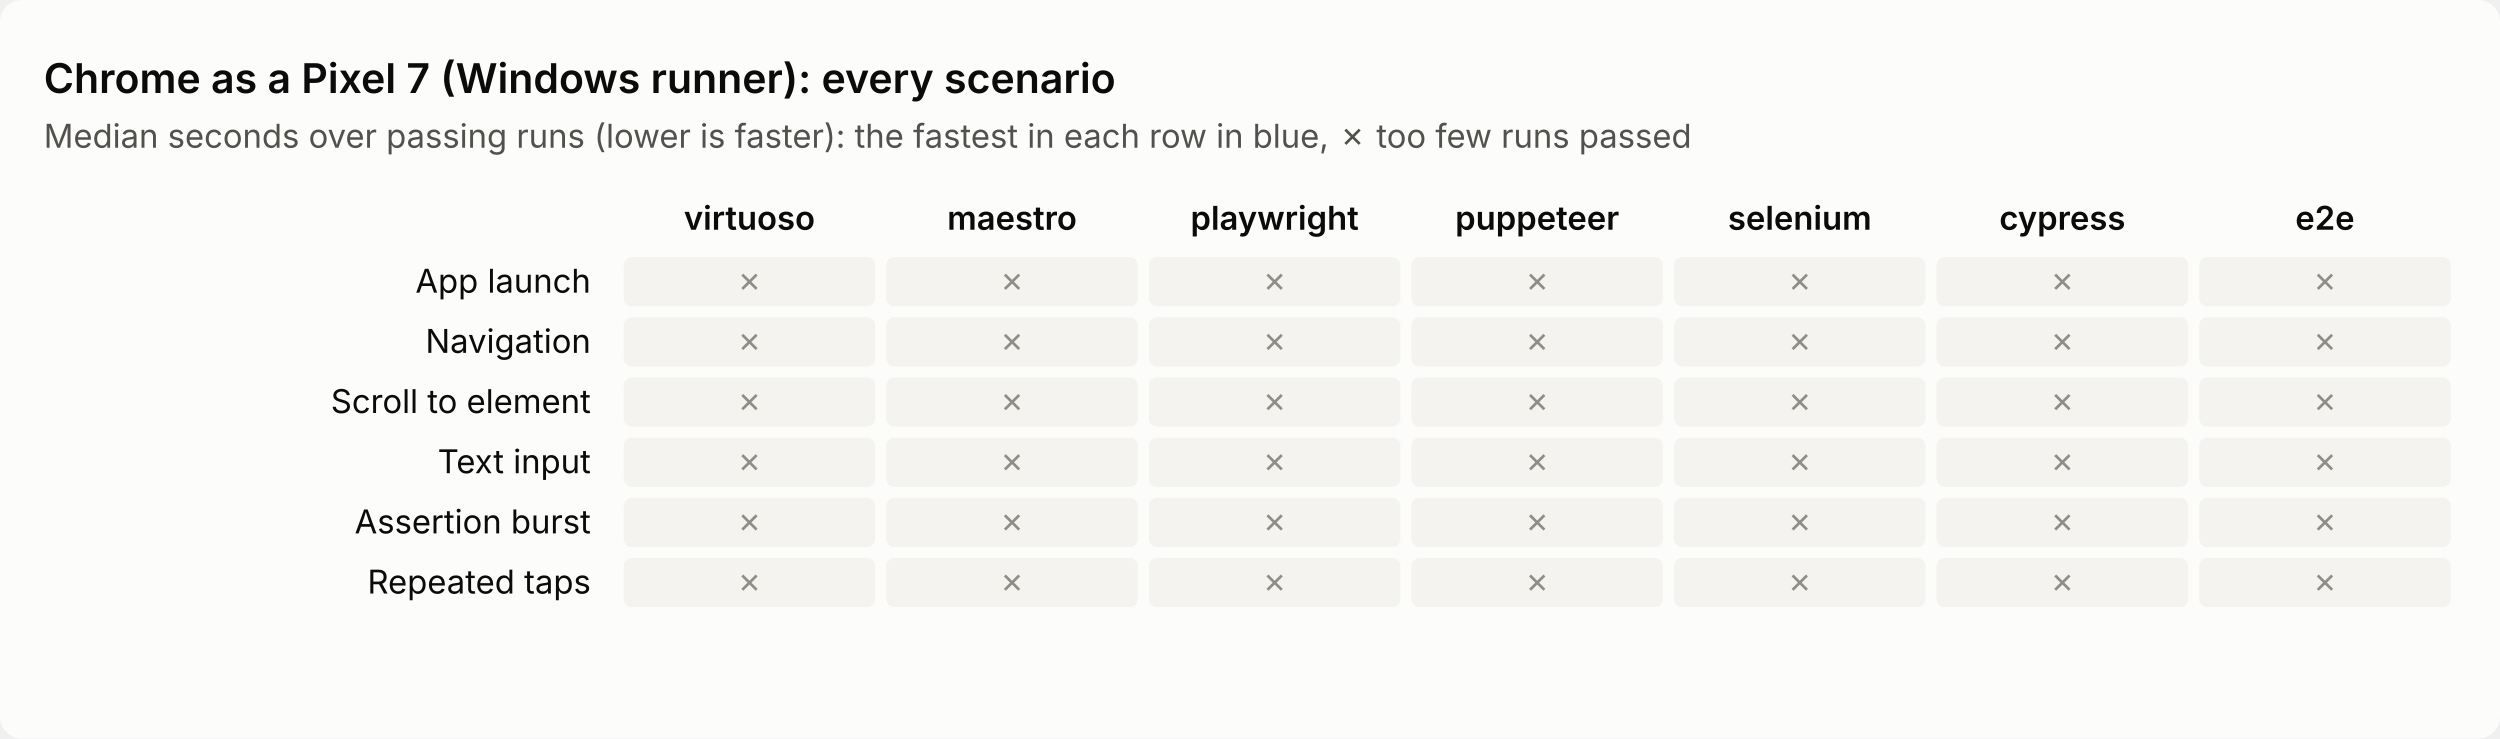
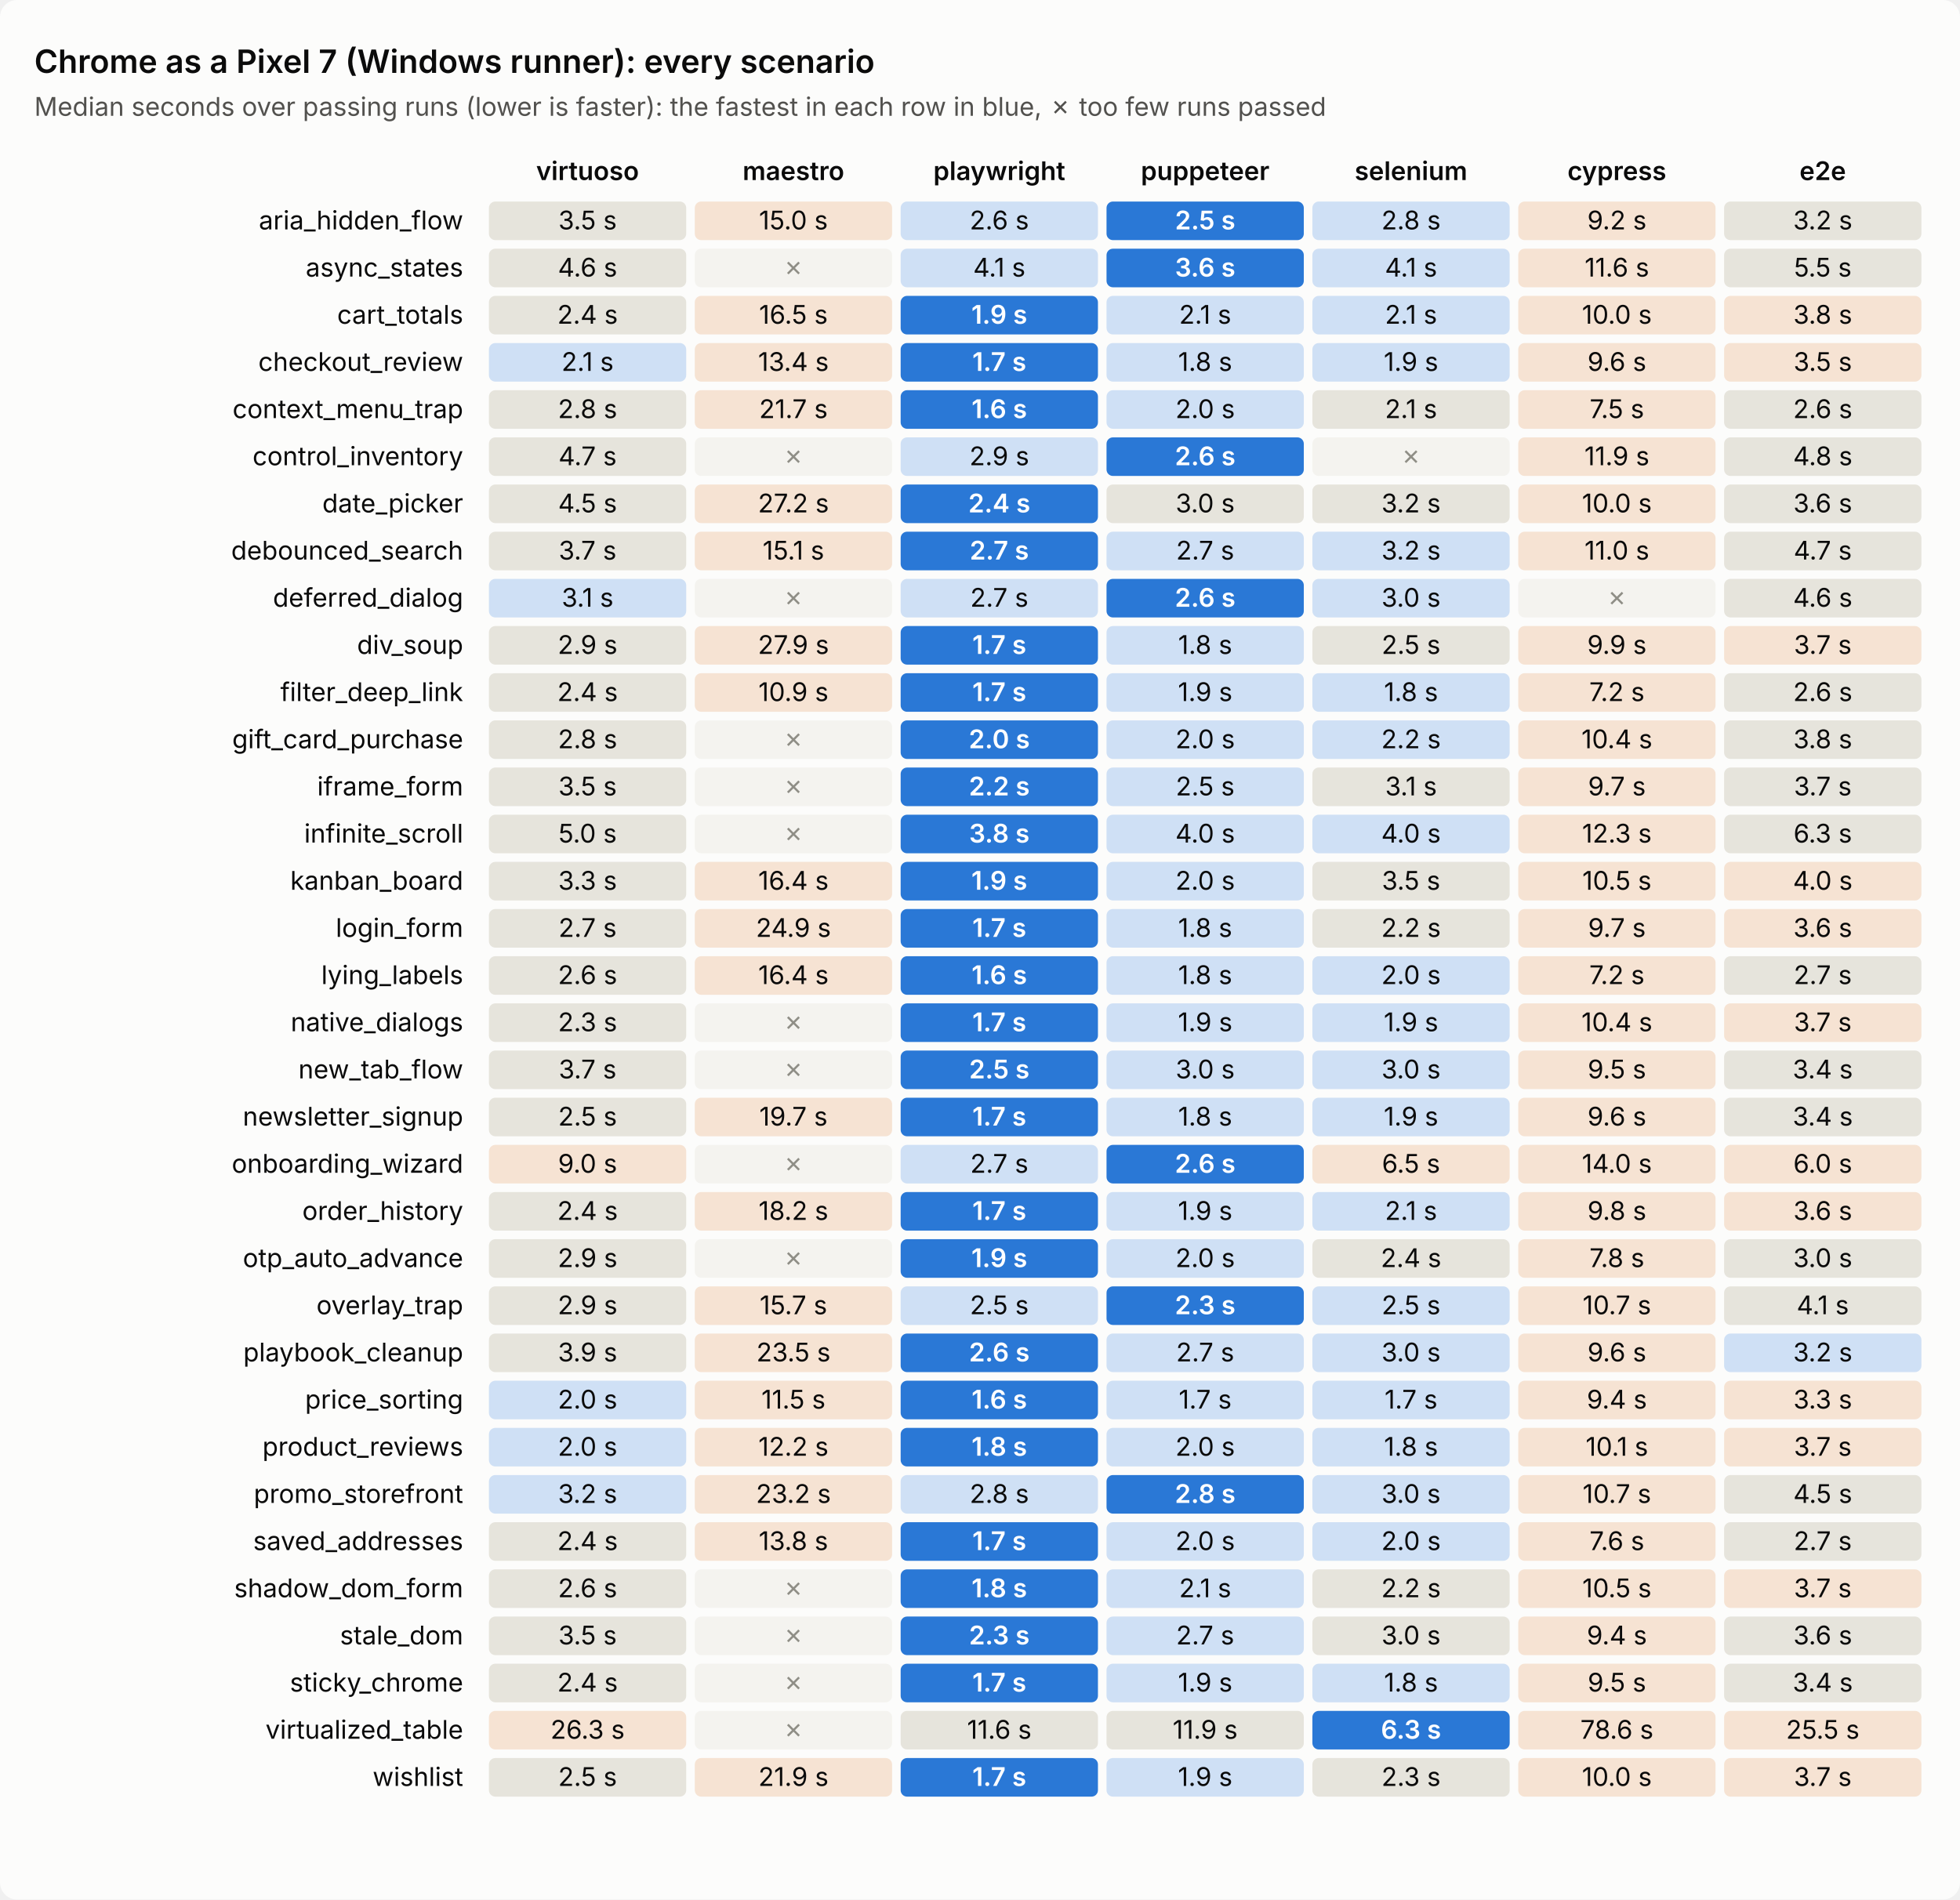
- <svg xmlns="http://www.w3.org/2000/svg" viewBox="0 0 914 270" width="914" height="270" role="img" aria-label="Chrome as a Pixel 7 (Windows runner): every scenario's time per tool">
+ <svg xmlns="http://www.w3.org/2000/svg" viewBox="0 0 914 886" width="914" height="886" role="img" aria-label="Chrome as a Pixel 7 (Windows runner): every scenario's time per tool">
  <style>text{font:12px system-ui,-apple-system,'Segoe UI',sans-serif;fill:#0b0b0b}.sub{fill:#52514e}.title{font-size:15px;font-weight:600}.head{font-weight:600}         .bg{fill:#fcfcfb}.cell{fill:#efeee9}.best{fill:#2a78d6}.best+text{fill:#fff;font-weight:600}.near{fill:#cfe0f5}.mid{fill:#e6e4dc}.far{fill:#f6e3d3}.fail{fill:#f4f3ef}.fail+text{fill:#8f8e86}         @media (prefers-color-scheme: dark){.bg{fill:#1a1a19}text{fill:#f0efec}.sub{fill:#c3c2b7}.cell{fill:#2a2a28}.best{fill:#3987e5}.near{fill:#24364d}.mid{fill:#33322f}.far{fill:#4a3527}.fail{fill:#222221}.fail+text{fill:#7a7970}}</style>
-   <rect class="bg" width="914" height="270" rx="8" />
+   <rect class="bg" width="914" height="886" rx="8" />
  <text class="title" x="16" y="34.0">Chrome as a Pixel 7 (Windows runner): every scenario</text>
  <text class="sub" x="16" y="54.0">Median seconds over passing runs (lower is faster): the fastest in each row in blue, ✗ too few runs passed</text>
  <text class="head" x="274.0" y="84.0" text-anchor="middle">virtuoso</text>
  <text class="head" x="370.0" y="84.0" text-anchor="middle">maestro</text>
  <text class="head" x="466.0" y="84.0" text-anchor="middle">playwright</text>
  <text class="head" x="562.0" y="84.0" text-anchor="middle">puppeteer</text>
  <text class="head" x="658.0" y="84.0" text-anchor="middle">selenium</text>
  <text class="head" x="754.0" y="84.0" text-anchor="middle">cypress</text>
  <text class="head" x="850.0" y="84.0" text-anchor="middle">e2e</text>
-   <text x="216.0" y="107.0" text-anchor="end">App launch</text>
-   <rect class="cell fail" x="228.0" y="94.0" width="92.0" height="18.0" rx="3" />
-   <text x="274.0" y="107.0" text-anchor="middle">✗</text>
-   <rect class="cell fail" x="324.0" y="94.0" width="92.0" height="18.0" rx="3" />
-   <text x="370.0" y="107.0" text-anchor="middle">✗</text>
-   <rect class="cell fail" x="420.0" y="94.0" width="92.0" height="18.0" rx="3" />
-   <text x="466.0" y="107.0" text-anchor="middle">✗</text>
-   <rect class="cell fail" x="516.0" y="94.0" width="92.0" height="18.0" rx="3" />
-   <text x="562.0" y="107.0" text-anchor="middle">✗</text>
-   <rect class="cell fail" x="612.0" y="94.0" width="92.0" height="18.0" rx="3" />
-   <text x="658.0" y="107.0" text-anchor="middle">✗</text>
-   <rect class="cell fail" x="708.0" y="94.0" width="92.0" height="18.0" rx="3" />
-   <text x="754.0" y="107.0" text-anchor="middle">✗</text>
-   <rect class="cell fail" x="804.0" y="94.0" width="92.0" height="18.0" rx="3" />
-   <text x="850.0" y="107.0" text-anchor="middle">✗</text>
-   <text x="216.0" y="129.0" text-anchor="end">Navigation</text>
-   <rect class="cell fail" x="228.0" y="116.0" width="92.0" height="18.0" rx="3" />
-   <text x="274.0" y="129.0" text-anchor="middle">✗</text>
+   <text x="216.0" y="107.0" text-anchor="end">aria_hidden_flow</text>
+   <rect class="cell mid" x="228.0" y="94.0" width="92.0" height="18.0" rx="3" />
+   <text x="274.0" y="107.0" text-anchor="middle">3.5 s</text>
+   <rect class="cell far" x="324.0" y="94.0" width="92.0" height="18.0" rx="3" />
+   <text x="370.0" y="107.0" text-anchor="middle">15.0 s</text>
+   <rect class="cell near" x="420.0" y="94.0" width="92.0" height="18.0" rx="3" />
+   <text x="466.0" y="107.0" text-anchor="middle">2.6 s</text>
+   <rect class="cell best" x="516.0" y="94.0" width="92.0" height="18.0" rx="3" />
+   <text x="562.0" y="107.0" text-anchor="middle">2.5 s</text>
+   <rect class="cell near" x="612.0" y="94.0" width="92.0" height="18.0" rx="3" />
+   <text x="658.0" y="107.0" text-anchor="middle">2.8 s</text>
+   <rect class="cell far" x="708.0" y="94.0" width="92.0" height="18.0" rx="3" />
+   <text x="754.0" y="107.0" text-anchor="middle">9.2 s</text>
+   <rect class="cell mid" x="804.0" y="94.0" width="92.0" height="18.0" rx="3" />
+   <text x="850.0" y="107.0" text-anchor="middle">3.2 s</text>
+   <text x="216.0" y="129.0" text-anchor="end">async_states</text>
+   <rect class="cell mid" x="228.0" y="116.0" width="92.0" height="18.0" rx="3" />
+   <text x="274.0" y="129.0" text-anchor="middle">4.6 s</text>
  <rect class="cell fail" x="324.0" y="116.0" width="92.0" height="18.0" rx="3" />
  <text x="370.0" y="129.0" text-anchor="middle">✗</text>
-   <rect class="cell fail" x="420.0" y="116.0" width="92.0" height="18.0" rx="3" />
-   <text x="466.0" y="129.0" text-anchor="middle">✗</text>
-   <rect class="cell fail" x="516.0" y="116.0" width="92.0" height="18.0" rx="3" />
-   <text x="562.0" y="129.0" text-anchor="middle">✗</text>
-   <rect class="cell fail" x="612.0" y="116.0" width="92.0" height="18.0" rx="3" />
-   <text x="658.0" y="129.0" text-anchor="middle">✗</text>
-   <rect class="cell fail" x="708.0" y="116.0" width="92.0" height="18.0" rx="3" />
-   <text x="754.0" y="129.0" text-anchor="middle">✗</text>
-   <rect class="cell fail" x="804.0" y="116.0" width="92.0" height="18.0" rx="3" />
-   <text x="850.0" y="129.0" text-anchor="middle">✗</text>
-   <text x="216.0" y="151.0" text-anchor="end">Scroll to element</text>
-   <rect class="cell fail" x="228.0" y="138.0" width="92.0" height="18.0" rx="3" />
-   <text x="274.0" y="151.0" text-anchor="middle">✗</text>
-   <rect class="cell fail" x="324.0" y="138.0" width="92.0" height="18.0" rx="3" />
-   <text x="370.0" y="151.0" text-anchor="middle">✗</text>
-   <rect class="cell fail" x="420.0" y="138.0" width="92.0" height="18.0" rx="3" />
-   <text x="466.0" y="151.0" text-anchor="middle">✗</text>
-   <rect class="cell fail" x="516.0" y="138.0" width="92.0" height="18.0" rx="3" />
-   <text x="562.0" y="151.0" text-anchor="middle">✗</text>
-   <rect class="cell fail" x="612.0" y="138.0" width="92.0" height="18.0" rx="3" />
-   <text x="658.0" y="151.0" text-anchor="middle">✗</text>
-   <rect class="cell fail" x="708.0" y="138.0" width="92.0" height="18.0" rx="3" />
-   <text x="754.0" y="151.0" text-anchor="middle">✗</text>
-   <rect class="cell fail" x="804.0" y="138.0" width="92.0" height="18.0" rx="3" />
-   <text x="850.0" y="151.0" text-anchor="middle">✗</text>
-   <text x="216.0" y="173.0" text-anchor="end">Text input</text>
-   <rect class="cell fail" x="228.0" y="160.0" width="92.0" height="18.0" rx="3" />
-   <text x="274.0" y="173.0" text-anchor="middle">✗</text>
-   <rect class="cell fail" x="324.0" y="160.0" width="92.0" height="18.0" rx="3" />
-   <text x="370.0" y="173.0" text-anchor="middle">✗</text>
-   <rect class="cell fail" x="420.0" y="160.0" width="92.0" height="18.0" rx="3" />
-   <text x="466.0" y="173.0" text-anchor="middle">✗</text>
-   <rect class="cell fail" x="516.0" y="160.0" width="92.0" height="18.0" rx="3" />
-   <text x="562.0" y="173.0" text-anchor="middle">✗</text>
-   <rect class="cell fail" x="612.0" y="160.0" width="92.0" height="18.0" rx="3" />
-   <text x="658.0" y="173.0" text-anchor="middle">✗</text>
-   <rect class="cell fail" x="708.0" y="160.0" width="92.0" height="18.0" rx="3" />
-   <text x="754.0" y="173.0" text-anchor="middle">✗</text>
-   <rect class="cell fail" x="804.0" y="160.0" width="92.0" height="18.0" rx="3" />
-   <text x="850.0" y="173.0" text-anchor="middle">✗</text>
-   <text x="216.0" y="195.0" text-anchor="end">Assertion burst</text>
-   <rect class="cell fail" x="228.0" y="182.0" width="92.0" height="18.0" rx="3" />
-   <text x="274.0" y="195.0" text-anchor="middle">✗</text>
-   <rect class="cell fail" x="324.0" y="182.0" width="92.0" height="18.0" rx="3" />
-   <text x="370.0" y="195.0" text-anchor="middle">✗</text>
-   <rect class="cell fail" x="420.0" y="182.0" width="92.0" height="18.0" rx="3" />
-   <text x="466.0" y="195.0" text-anchor="middle">✗</text>
-   <rect class="cell fail" x="516.0" y="182.0" width="92.0" height="18.0" rx="3" />
-   <text x="562.0" y="195.0" text-anchor="middle">✗</text>
-   <rect class="cell fail" x="612.0" y="182.0" width="92.0" height="18.0" rx="3" />
-   <text x="658.0" y="195.0" text-anchor="middle">✗</text>
-   <rect class="cell fail" x="708.0" y="182.0" width="92.0" height="18.0" rx="3" />
-   <text x="754.0" y="195.0" text-anchor="middle">✗</text>
-   <rect class="cell fail" x="804.0" y="182.0" width="92.0" height="18.0" rx="3" />
-   <text x="850.0" y="195.0" text-anchor="middle">✗</text>
-   <text x="216.0" y="217.0" text-anchor="end">Repeated taps</text>
-   <rect class="cell fail" x="228.0" y="204.0" width="92.0" height="18.0" rx="3" />
-   <text x="274.0" y="217.0" text-anchor="middle">✗</text>
+   <rect class="cell near" x="420.0" y="116.0" width="92.0" height="18.0" rx="3" />
+   <text x="466.0" y="129.0" text-anchor="middle">4.1 s</text>
+   <rect class="cell best" x="516.0" y="116.0" width="92.0" height="18.0" rx="3" />
+   <text x="562.0" y="129.0" text-anchor="middle">3.6 s</text>
+   <rect class="cell near" x="612.0" y="116.0" width="92.0" height="18.0" rx="3" />
+   <text x="658.0" y="129.0" text-anchor="middle">4.1 s</text>
+   <rect class="cell far" x="708.0" y="116.0" width="92.0" height="18.0" rx="3" />
+   <text x="754.0" y="129.0" text-anchor="middle">11.6 s</text>
+   <rect class="cell mid" x="804.0" y="116.0" width="92.0" height="18.0" rx="3" />
+   <text x="850.0" y="129.0" text-anchor="middle">5.5 s</text>
+   <text x="216.0" y="151.0" text-anchor="end">cart_totals</text>
+   <rect class="cell mid" x="228.0" y="138.0" width="92.0" height="18.0" rx="3" />
+   <text x="274.0" y="151.0" text-anchor="middle">2.4 s</text>
+   <rect class="cell far" x="324.0" y="138.0" width="92.0" height="18.0" rx="3" />
+   <text x="370.0" y="151.0" text-anchor="middle">16.5 s</text>
+   <rect class="cell best" x="420.0" y="138.0" width="92.0" height="18.0" rx="3" />
+   <text x="466.0" y="151.0" text-anchor="middle">1.9 s</text>
+   <rect class="cell near" x="516.0" y="138.0" width="92.0" height="18.0" rx="3" />
+   <text x="562.0" y="151.0" text-anchor="middle">2.1 s</text>
+   <rect class="cell near" x="612.0" y="138.0" width="92.0" height="18.0" rx="3" />
+   <text x="658.0" y="151.0" text-anchor="middle">2.1 s</text>
+   <rect class="cell far" x="708.0" y="138.0" width="92.0" height="18.0" rx="3" />
+   <text x="754.0" y="151.0" text-anchor="middle">10.0 s</text>
+   <rect class="cell far" x="804.0" y="138.0" width="92.0" height="18.0" rx="3" />
+   <text x="850.0" y="151.0" text-anchor="middle">3.8 s</text>
+   <text x="216.0" y="173.0" text-anchor="end">checkout_review</text>
+   <rect class="cell near" x="228.0" y="160.0" width="92.0" height="18.0" rx="3" />
+   <text x="274.0" y="173.0" text-anchor="middle">2.1 s</text>
+   <rect class="cell far" x="324.0" y="160.0" width="92.0" height="18.0" rx="3" />
+   <text x="370.0" y="173.0" text-anchor="middle">13.4 s</text>
+   <rect class="cell best" x="420.0" y="160.0" width="92.0" height="18.0" rx="3" />
+   <text x="466.0" y="173.0" text-anchor="middle">1.7 s</text>
+   <rect class="cell near" x="516.0" y="160.0" width="92.0" height="18.0" rx="3" />
+   <text x="562.0" y="173.0" text-anchor="middle">1.8 s</text>
+   <rect class="cell near" x="612.0" y="160.0" width="92.0" height="18.0" rx="3" />
+   <text x="658.0" y="173.0" text-anchor="middle">1.9 s</text>
+   <rect class="cell far" x="708.0" y="160.0" width="92.0" height="18.0" rx="3" />
+   <text x="754.0" y="173.0" text-anchor="middle">9.6 s</text>
+   <rect class="cell far" x="804.0" y="160.0" width="92.0" height="18.0" rx="3" />
+   <text x="850.0" y="173.0" text-anchor="middle">3.5 s</text>
+   <text x="216.0" y="195.0" text-anchor="end">context_menu_trap</text>
+   <rect class="cell mid" x="228.0" y="182.0" width="92.0" height="18.0" rx="3" />
+   <text x="274.0" y="195.0" text-anchor="middle">2.8 s</text>
+   <rect class="cell far" x="324.0" y="182.0" width="92.0" height="18.0" rx="3" />
+   <text x="370.0" y="195.0" text-anchor="middle">21.7 s</text>
+   <rect class="cell best" x="420.0" y="182.0" width="92.0" height="18.0" rx="3" />
+   <text x="466.0" y="195.0" text-anchor="middle">1.6 s</text>
+   <rect class="cell near" x="516.0" y="182.0" width="92.0" height="18.0" rx="3" />
+   <text x="562.0" y="195.0" text-anchor="middle">2.0 s</text>
+   <rect class="cell mid" x="612.0" y="182.0" width="92.0" height="18.0" rx="3" />
+   <text x="658.0" y="195.0" text-anchor="middle">2.1 s</text>
+   <rect class="cell far" x="708.0" y="182.0" width="92.0" height="18.0" rx="3" />
+   <text x="754.0" y="195.0" text-anchor="middle">7.5 s</text>
+   <rect class="cell mid" x="804.0" y="182.0" width="92.0" height="18.0" rx="3" />
+   <text x="850.0" y="195.0" text-anchor="middle">2.6 s</text>
+   <text x="216.0" y="217.0" text-anchor="end">control_inventory</text>
+   <rect class="cell mid" x="228.0" y="204.0" width="92.0" height="18.0" rx="3" />
+   <text x="274.0" y="217.0" text-anchor="middle">4.7 s</text>
  <rect class="cell fail" x="324.0" y="204.0" width="92.0" height="18.0" rx="3" />
  <text x="370.0" y="217.0" text-anchor="middle">✗</text>
-   <rect class="cell fail" x="420.0" y="204.0" width="92.0" height="18.0" rx="3" />
-   <text x="466.0" y="217.0" text-anchor="middle">✗</text>
-   <rect class="cell fail" x="516.0" y="204.0" width="92.0" height="18.0" rx="3" />
-   <text x="562.0" y="217.0" text-anchor="middle">✗</text>
+   <rect class="cell near" x="420.0" y="204.0" width="92.0" height="18.0" rx="3" />
+   <text x="466.0" y="217.0" text-anchor="middle">2.9 s</text>
+   <rect class="cell best" x="516.0" y="204.0" width="92.0" height="18.0" rx="3" />
+   <text x="562.0" y="217.0" text-anchor="middle">2.6 s</text>
  <rect class="cell fail" x="612.0" y="204.0" width="92.0" height="18.0" rx="3" />
  <text x="658.0" y="217.0" text-anchor="middle">✗</text>
-   <rect class="cell fail" x="708.0" y="204.0" width="92.0" height="18.0" rx="3" />
-   <text x="754.0" y="217.0" text-anchor="middle">✗</text>
-   <rect class="cell fail" x="804.0" y="204.0" width="92.0" height="18.0" rx="3" />
-   <text x="850.0" y="217.0" text-anchor="middle">✗</text>
+   <rect class="cell far" x="708.0" y="204.0" width="92.0" height="18.0" rx="3" />
+   <text x="754.0" y="217.0" text-anchor="middle">11.9 s</text>
+   <rect class="cell mid" x="804.0" y="204.0" width="92.0" height="18.0" rx="3" />
+   <text x="850.0" y="217.0" text-anchor="middle">4.8 s</text>
+   <text x="216.0" y="239.0" text-anchor="end">date_picker</text>
+   <rect class="cell mid" x="228.0" y="226.0" width="92.0" height="18.0" rx="3" />
+   <text x="274.0" y="239.0" text-anchor="middle">4.5 s</text>
+   <rect class="cell far" x="324.0" y="226.0" width="92.0" height="18.0" rx="3" />
+   <text x="370.0" y="239.0" text-anchor="middle">27.2 s</text>
+   <rect class="cell best" x="420.0" y="226.0" width="92.0" height="18.0" rx="3" />
+   <text x="466.0" y="239.0" text-anchor="middle">2.4 s</text>
+   <rect class="cell mid" x="516.0" y="226.0" width="92.0" height="18.0" rx="3" />
+   <text x="562.0" y="239.0" text-anchor="middle">3.0 s</text>
+   <rect class="cell mid" x="612.0" y="226.0" width="92.0" height="18.0" rx="3" />
+   <text x="658.0" y="239.0" text-anchor="middle">3.2 s</text>
+   <rect class="cell far" x="708.0" y="226.0" width="92.0" height="18.0" rx="3" />
+   <text x="754.0" y="239.0" text-anchor="middle">10.0 s</text>
+   <rect class="cell mid" x="804.0" y="226.0" width="92.0" height="18.0" rx="3" />
+   <text x="850.0" y="239.0" text-anchor="middle">3.6 s</text>
+   <text x="216.0" y="261.0" text-anchor="end">debounced_search</text>
+   <rect class="cell mid" x="228.0" y="248.0" width="92.0" height="18.0" rx="3" />
+   <text x="274.0" y="261.0" text-anchor="middle">3.7 s</text>
+   <rect class="cell far" x="324.0" y="248.0" width="92.0" height="18.0" rx="3" />
+   <text x="370.0" y="261.0" text-anchor="middle">15.1 s</text>
+   <rect class="cell best" x="420.0" y="248.0" width="92.0" height="18.0" rx="3" />
+   <text x="466.0" y="261.0" text-anchor="middle">2.7 s</text>
+   <rect class="cell near" x="516.0" y="248.0" width="92.0" height="18.0" rx="3" />
+   <text x="562.0" y="261.0" text-anchor="middle">2.7 s</text>
+   <rect class="cell near" x="612.0" y="248.0" width="92.0" height="18.0" rx="3" />
+   <text x="658.0" y="261.0" text-anchor="middle">3.2 s</text>
+   <rect class="cell far" x="708.0" y="248.0" width="92.0" height="18.0" rx="3" />
+   <text x="754.0" y="261.0" text-anchor="middle">11.0 s</text>
+   <rect class="cell mid" x="804.0" y="248.0" width="92.0" height="18.0" rx="3" />
+   <text x="850.0" y="261.0" text-anchor="middle">4.7 s</text>
+   <text x="216.0" y="283.0" text-anchor="end">deferred_dialog</text>
+   <rect class="cell near" x="228.0" y="270.0" width="92.0" height="18.0" rx="3" />
+   <text x="274.0" y="283.0" text-anchor="middle">3.1 s</text>
+   <rect class="cell fail" x="324.0" y="270.0" width="92.0" height="18.0" rx="3" />
+   <text x="370.0" y="283.0" text-anchor="middle">✗</text>
+   <rect class="cell near" x="420.0" y="270.0" width="92.0" height="18.0" rx="3" />
+   <text x="466.0" y="283.0" text-anchor="middle">2.7 s</text>
+   <rect class="cell best" x="516.0" y="270.0" width="92.0" height="18.0" rx="3" />
+   <text x="562.0" y="283.0" text-anchor="middle">2.6 s</text>
+   <rect class="cell near" x="612.0" y="270.0" width="92.0" height="18.0" rx="3" />
+   <text x="658.0" y="283.0" text-anchor="middle">3.0 s</text>
+   <rect class="cell fail" x="708.0" y="270.0" width="92.0" height="18.0" rx="3" />
+   <text x="754.0" y="283.0" text-anchor="middle">✗</text>
+   <rect class="cell mid" x="804.0" y="270.0" width="92.0" height="18.0" rx="3" />
+   <text x="850.0" y="283.0" text-anchor="middle">4.6 s</text>
+   <text x="216.0" y="305.0" text-anchor="end">div_soup</text>
+   <rect class="cell mid" x="228.0" y="292.0" width="92.0" height="18.0" rx="3" />
+   <text x="274.0" y="305.0" text-anchor="middle">2.9 s</text>
+   <rect class="cell far" x="324.0" y="292.0" width="92.0" height="18.0" rx="3" />
+   <text x="370.0" y="305.0" text-anchor="middle">27.9 s</text>
+   <rect class="cell best" x="420.0" y="292.0" width="92.0" height="18.0" rx="3" />
+   <text x="466.0" y="305.0" text-anchor="middle">1.7 s</text>
+   <rect class="cell near" x="516.0" y="292.0" width="92.0" height="18.0" rx="3" />
+   <text x="562.0" y="305.0" text-anchor="middle">1.8 s</text>
+   <rect class="cell mid" x="612.0" y="292.0" width="92.0" height="18.0" rx="3" />
+   <text x="658.0" y="305.0" text-anchor="middle">2.5 s</text>
+   <rect class="cell far" x="708.0" y="292.0" width="92.0" height="18.0" rx="3" />
+   <text x="754.0" y="305.0" text-anchor="middle">9.9 s</text>
+   <rect class="cell far" x="804.0" y="292.0" width="92.0" height="18.0" rx="3" />
+   <text x="850.0" y="305.0" text-anchor="middle">3.7 s</text>
+   <text x="216.0" y="327.0" text-anchor="end">filter_deep_link</text>
+   <rect class="cell mid" x="228.0" y="314.0" width="92.0" height="18.0" rx="3" />
+   <text x="274.0" y="327.0" text-anchor="middle">2.4 s</text>
+   <rect class="cell far" x="324.0" y="314.0" width="92.0" height="18.0" rx="3" />
+   <text x="370.0" y="327.0" text-anchor="middle">10.9 s</text>
+   <rect class="cell best" x="420.0" y="314.0" width="92.0" height="18.0" rx="3" />
+   <text x="466.0" y="327.0" text-anchor="middle">1.7 s</text>
+   <rect class="cell near" x="516.0" y="314.0" width="92.0" height="18.0" rx="3" />
+   <text x="562.0" y="327.0" text-anchor="middle">1.9 s</text>
+   <rect class="cell near" x="612.0" y="314.0" width="92.0" height="18.0" rx="3" />
+   <text x="658.0" y="327.0" text-anchor="middle">1.8 s</text>
+   <rect class="cell far" x="708.0" y="314.0" width="92.0" height="18.0" rx="3" />
+   <text x="754.0" y="327.0" text-anchor="middle">7.2 s</text>
+   <rect class="cell mid" x="804.0" y="314.0" width="92.0" height="18.0" rx="3" />
+   <text x="850.0" y="327.0" text-anchor="middle">2.6 s</text>
+   <text x="216.0" y="349.0" text-anchor="end">gift_card_purchase</text>
+   <rect class="cell mid" x="228.0" y="336.0" width="92.0" height="18.0" rx="3" />
+   <text x="274.0" y="349.0" text-anchor="middle">2.8 s</text>
+   <rect class="cell fail" x="324.0" y="336.0" width="92.0" height="18.0" rx="3" />
+   <text x="370.0" y="349.0" text-anchor="middle">✗</text>
+   <rect class="cell best" x="420.0" y="336.0" width="92.0" height="18.0" rx="3" />
+   <text x="466.0" y="349.0" text-anchor="middle">2.0 s</text>
+   <rect class="cell near" x="516.0" y="336.0" width="92.0" height="18.0" rx="3" />
+   <text x="562.0" y="349.0" text-anchor="middle">2.0 s</text>
+   <rect class="cell near" x="612.0" y="336.0" width="92.0" height="18.0" rx="3" />
+   <text x="658.0" y="349.0" text-anchor="middle">2.2 s</text>
+   <rect class="cell far" x="708.0" y="336.0" width="92.0" height="18.0" rx="3" />
+   <text x="754.0" y="349.0" text-anchor="middle">10.4 s</text>
+   <rect class="cell mid" x="804.0" y="336.0" width="92.0" height="18.0" rx="3" />
+   <text x="850.0" y="349.0" text-anchor="middle">3.8 s</text>
+   <text x="216.0" y="371.0" text-anchor="end">iframe_form</text>
+   <rect class="cell mid" x="228.0" y="358.0" width="92.0" height="18.0" rx="3" />
+   <text x="274.0" y="371.0" text-anchor="middle">3.5 s</text>
+   <rect class="cell fail" x="324.0" y="358.0" width="92.0" height="18.0" rx="3" />
+   <text x="370.0" y="371.0" text-anchor="middle">✗</text>
+   <rect class="cell best" x="420.0" y="358.0" width="92.0" height="18.0" rx="3" />
+   <text x="466.0" y="371.0" text-anchor="middle">2.2 s</text>
+   <rect class="cell near" x="516.0" y="358.0" width="92.0" height="18.0" rx="3" />
+   <text x="562.0" y="371.0" text-anchor="middle">2.5 s</text>
+   <rect class="cell mid" x="612.0" y="358.0" width="92.0" height="18.0" rx="3" />
+   <text x="658.0" y="371.0" text-anchor="middle">3.1 s</text>
+   <rect class="cell far" x="708.0" y="358.0" width="92.0" height="18.0" rx="3" />
+   <text x="754.0" y="371.0" text-anchor="middle">9.7 s</text>
+   <rect class="cell mid" x="804.0" y="358.0" width="92.0" height="18.0" rx="3" />
+   <text x="850.0" y="371.0" text-anchor="middle">3.7 s</text>
+   <text x="216.0" y="393.0" text-anchor="end">infinite_scroll</text>
+   <rect class="cell mid" x="228.0" y="380.0" width="92.0" height="18.0" rx="3" />
+   <text x="274.0" y="393.0" text-anchor="middle">5.0 s</text>
+   <rect class="cell fail" x="324.0" y="380.0" width="92.0" height="18.0" rx="3" />
+   <text x="370.0" y="393.0" text-anchor="middle">✗</text>
+   <rect class="cell best" x="420.0" y="380.0" width="92.0" height="18.0" rx="3" />
+   <text x="466.0" y="393.0" text-anchor="middle">3.8 s</text>
+   <rect class="cell near" x="516.0" y="380.0" width="92.0" height="18.0" rx="3" />
+   <text x="562.0" y="393.0" text-anchor="middle">4.0 s</text>
+   <rect class="cell near" x="612.0" y="380.0" width="92.0" height="18.0" rx="3" />
+   <text x="658.0" y="393.0" text-anchor="middle">4.0 s</text>
+   <rect class="cell far" x="708.0" y="380.0" width="92.0" height="18.0" rx="3" />
+   <text x="754.0" y="393.0" text-anchor="middle">12.3 s</text>
+   <rect class="cell mid" x="804.0" y="380.0" width="92.0" height="18.0" rx="3" />
+   <text x="850.0" y="393.0" text-anchor="middle">6.3 s</text>
+   <text x="216.0" y="415.0" text-anchor="end">kanban_board</text>
+   <rect class="cell mid" x="228.0" y="402.0" width="92.0" height="18.0" rx="3" />
+   <text x="274.0" y="415.0" text-anchor="middle">3.3 s</text>
+   <rect class="cell far" x="324.0" y="402.0" width="92.0" height="18.0" rx="3" />
+   <text x="370.0" y="415.0" text-anchor="middle">16.4 s</text>
+   <rect class="cell best" x="420.0" y="402.0" width="92.0" height="18.0" rx="3" />
+   <text x="466.0" y="415.0" text-anchor="middle">1.9 s</text>
+   <rect class="cell near" x="516.0" y="402.0" width="92.0" height="18.0" rx="3" />
+   <text x="562.0" y="415.0" text-anchor="middle">2.0 s</text>
+   <rect class="cell mid" x="612.0" y="402.0" width="92.0" height="18.0" rx="3" />
+   <text x="658.0" y="415.0" text-anchor="middle">3.5 s</text>
+   <rect class="cell far" x="708.0" y="402.0" width="92.0" height="18.0" rx="3" />
+   <text x="754.0" y="415.0" text-anchor="middle">10.5 s</text>
+   <rect class="cell far" x="804.0" y="402.0" width="92.0" height="18.0" rx="3" />
+   <text x="850.0" y="415.0" text-anchor="middle">4.0 s</text>
+   <text x="216.0" y="437.0" text-anchor="end">login_form</text>
+   <rect class="cell mid" x="228.0" y="424.0" width="92.0" height="18.0" rx="3" />
+   <text x="274.0" y="437.0" text-anchor="middle">2.7 s</text>
+   <rect class="cell far" x="324.0" y="424.0" width="92.0" height="18.0" rx="3" />
+   <text x="370.0" y="437.0" text-anchor="middle">24.9 s</text>
+   <rect class="cell best" x="420.0" y="424.0" width="92.0" height="18.0" rx="3" />
+   <text x="466.0" y="437.0" text-anchor="middle">1.7 s</text>
+   <rect class="cell near" x="516.0" y="424.0" width="92.0" height="18.0" rx="3" />
+   <text x="562.0" y="437.0" text-anchor="middle">1.8 s</text>
+   <rect class="cell mid" x="612.0" y="424.0" width="92.0" height="18.0" rx="3" />
+   <text x="658.0" y="437.0" text-anchor="middle">2.2 s</text>
+   <rect class="cell far" x="708.0" y="424.0" width="92.0" height="18.0" rx="3" />
+   <text x="754.0" y="437.0" text-anchor="middle">9.7 s</text>
+   <rect class="cell far" x="804.0" y="424.0" width="92.0" height="18.0" rx="3" />
+   <text x="850.0" y="437.0" text-anchor="middle">3.6 s</text>
+   <text x="216.0" y="459.0" text-anchor="end">lying_labels</text>
+   <rect class="cell mid" x="228.0" y="446.0" width="92.0" height="18.0" rx="3" />
+   <text x="274.0" y="459.0" text-anchor="middle">2.6 s</text>
+   <rect class="cell far" x="324.0" y="446.0" width="92.0" height="18.0" rx="3" />
+   <text x="370.0" y="459.0" text-anchor="middle">16.4 s</text>
+   <rect class="cell best" x="420.0" y="446.0" width="92.0" height="18.0" rx="3" />
+   <text x="466.0" y="459.0" text-anchor="middle">1.6 s</text>
+   <rect class="cell near" x="516.0" y="446.0" width="92.0" height="18.0" rx="3" />
+   <text x="562.0" y="459.0" text-anchor="middle">1.8 s</text>
+   <rect class="cell near" x="612.0" y="446.0" width="92.0" height="18.0" rx="3" />
+   <text x="658.0" y="459.0" text-anchor="middle">2.0 s</text>
+   <rect class="cell far" x="708.0" y="446.0" width="92.0" height="18.0" rx="3" />
+   <text x="754.0" y="459.0" text-anchor="middle">7.2 s</text>
+   <rect class="cell mid" x="804.0" y="446.0" width="92.0" height="18.0" rx="3" />
+   <text x="850.0" y="459.0" text-anchor="middle">2.7 s</text>
+   <text x="216.0" y="481.0" text-anchor="end">native_dialogs</text>
+   <rect class="cell mid" x="228.0" y="468.0" width="92.0" height="18.0" rx="3" />
+   <text x="274.0" y="481.0" text-anchor="middle">2.3 s</text>
+   <rect class="cell fail" x="324.0" y="468.0" width="92.0" height="18.0" rx="3" />
+   <text x="370.0" y="481.0" text-anchor="middle">✗</text>
+   <rect class="cell best" x="420.0" y="468.0" width="92.0" height="18.0" rx="3" />
+   <text x="466.0" y="481.0" text-anchor="middle">1.7 s</text>
+   <rect class="cell near" x="516.0" y="468.0" width="92.0" height="18.0" rx="3" />
+   <text x="562.0" y="481.0" text-anchor="middle">1.9 s</text>
+   <rect class="cell near" x="612.0" y="468.0" width="92.0" height="18.0" rx="3" />
+   <text x="658.0" y="481.0" text-anchor="middle">1.9 s</text>
+   <rect class="cell far" x="708.0" y="468.0" width="92.0" height="18.0" rx="3" />
+   <text x="754.0" y="481.0" text-anchor="middle">10.4 s</text>
+   <rect class="cell far" x="804.0" y="468.0" width="92.0" height="18.0" rx="3" />
+   <text x="850.0" y="481.0" text-anchor="middle">3.7 s</text>
+   <text x="216.0" y="503.0" text-anchor="end">new_tab_flow</text>
+   <rect class="cell mid" x="228.0" y="490.0" width="92.0" height="18.0" rx="3" />
+   <text x="274.0" y="503.0" text-anchor="middle">3.7 s</text>
+   <rect class="cell fail" x="324.0" y="490.0" width="92.0" height="18.0" rx="3" />
+   <text x="370.0" y="503.0" text-anchor="middle">✗</text>
+   <rect class="cell best" x="420.0" y="490.0" width="92.0" height="18.0" rx="3" />
+   <text x="466.0" y="503.0" text-anchor="middle">2.5 s</text>
+   <rect class="cell near" x="516.0" y="490.0" width="92.0" height="18.0" rx="3" />
+   <text x="562.0" y="503.0" text-anchor="middle">3.0 s</text>
+   <rect class="cell near" x="612.0" y="490.0" width="92.0" height="18.0" rx="3" />
+   <text x="658.0" y="503.0" text-anchor="middle">3.0 s</text>
+   <rect class="cell far" x="708.0" y="490.0" width="92.0" height="18.0" rx="3" />
+   <text x="754.0" y="503.0" text-anchor="middle">9.5 s</text>
+   <rect class="cell mid" x="804.0" y="490.0" width="92.0" height="18.0" rx="3" />
+   <text x="850.0" y="503.0" text-anchor="middle">3.4 s</text>
+   <text x="216.0" y="525.0" text-anchor="end">newsletter_signup</text>
+   <rect class="cell mid" x="228.0" y="512.0" width="92.0" height="18.0" rx="3" />
+   <text x="274.0" y="525.0" text-anchor="middle">2.5 s</text>
+   <rect class="cell far" x="324.0" y="512.0" width="92.0" height="18.0" rx="3" />
+   <text x="370.0" y="525.0" text-anchor="middle">19.7 s</text>
+   <rect class="cell best" x="420.0" y="512.0" width="92.0" height="18.0" rx="3" />
+   <text x="466.0" y="525.0" text-anchor="middle">1.7 s</text>
+   <rect class="cell near" x="516.0" y="512.0" width="92.0" height="18.0" rx="3" />
+   <text x="562.0" y="525.0" text-anchor="middle">1.8 s</text>
+   <rect class="cell near" x="612.0" y="512.0" width="92.0" height="18.0" rx="3" />
+   <text x="658.0" y="525.0" text-anchor="middle">1.9 s</text>
+   <rect class="cell far" x="708.0" y="512.0" width="92.0" height="18.0" rx="3" />
+   <text x="754.0" y="525.0" text-anchor="middle">9.6 s</text>
+   <rect class="cell mid" x="804.0" y="512.0" width="92.0" height="18.0" rx="3" />
+   <text x="850.0" y="525.0" text-anchor="middle">3.4 s</text>
+   <text x="216.0" y="547.0" text-anchor="end">onboarding_wizard</text>
+   <rect class="cell far" x="228.0" y="534.0" width="92.0" height="18.0" rx="3" />
+   <text x="274.0" y="547.0" text-anchor="middle">9.0 s</text>
+   <rect class="cell fail" x="324.0" y="534.0" width="92.0" height="18.0" rx="3" />
+   <text x="370.0" y="547.0" text-anchor="middle">✗</text>
+   <rect class="cell near" x="420.0" y="534.0" width="92.0" height="18.0" rx="3" />
+   <text x="466.0" y="547.0" text-anchor="middle">2.7 s</text>
+   <rect class="cell best" x="516.0" y="534.0" width="92.0" height="18.0" rx="3" />
+   <text x="562.0" y="547.0" text-anchor="middle">2.6 s</text>
+   <rect class="cell far" x="612.0" y="534.0" width="92.0" height="18.0" rx="3" />
+   <text x="658.0" y="547.0" text-anchor="middle">6.5 s</text>
+   <rect class="cell far" x="708.0" y="534.0" width="92.0" height="18.0" rx="3" />
+   <text x="754.0" y="547.0" text-anchor="middle">14.0 s</text>
+   <rect class="cell far" x="804.0" y="534.0" width="92.0" height="18.0" rx="3" />
+   <text x="850.0" y="547.0" text-anchor="middle">6.0 s</text>
+   <text x="216.0" y="569.0" text-anchor="end">order_history</text>
+   <rect class="cell mid" x="228.0" y="556.0" width="92.0" height="18.0" rx="3" />
+   <text x="274.0" y="569.0" text-anchor="middle">2.4 s</text>
+   <rect class="cell far" x="324.0" y="556.0" width="92.0" height="18.0" rx="3" />
+   <text x="370.0" y="569.0" text-anchor="middle">18.2 s</text>
+   <rect class="cell best" x="420.0" y="556.0" width="92.0" height="18.0" rx="3" />
+   <text x="466.0" y="569.0" text-anchor="middle">1.7 s</text>
+   <rect class="cell near" x="516.0" y="556.0" width="92.0" height="18.0" rx="3" />
+   <text x="562.0" y="569.0" text-anchor="middle">1.9 s</text>
+   <rect class="cell near" x="612.0" y="556.0" width="92.0" height="18.0" rx="3" />
+   <text x="658.0" y="569.0" text-anchor="middle">2.1 s</text>
+   <rect class="cell far" x="708.0" y="556.0" width="92.0" height="18.0" rx="3" />
+   <text x="754.0" y="569.0" text-anchor="middle">9.8 s</text>
+   <rect class="cell far" x="804.0" y="556.0" width="92.0" height="18.0" rx="3" />
+   <text x="850.0" y="569.0" text-anchor="middle">3.6 s</text>
+   <text x="216.0" y="591.0" text-anchor="end">otp_auto_advance</text>
+   <rect class="cell mid" x="228.0" y="578.0" width="92.0" height="18.0" rx="3" />
+   <text x="274.0" y="591.0" text-anchor="middle">2.9 s</text>
+   <rect class="cell fail" x="324.0" y="578.0" width="92.0" height="18.0" rx="3" />
+   <text x="370.0" y="591.0" text-anchor="middle">✗</text>
+   <rect class="cell best" x="420.0" y="578.0" width="92.0" height="18.0" rx="3" />
+   <text x="466.0" y="591.0" text-anchor="middle">1.9 s</text>
+   <rect class="cell near" x="516.0" y="578.0" width="92.0" height="18.0" rx="3" />
+   <text x="562.0" y="591.0" text-anchor="middle">2.0 s</text>
+   <rect class="cell mid" x="612.0" y="578.0" width="92.0" height="18.0" rx="3" />
+   <text x="658.0" y="591.0" text-anchor="middle">2.4 s</text>
+   <rect class="cell far" x="708.0" y="578.0" width="92.0" height="18.0" rx="3" />
+   <text x="754.0" y="591.0" text-anchor="middle">7.8 s</text>
+   <rect class="cell mid" x="804.0" y="578.0" width="92.0" height="18.0" rx="3" />
+   <text x="850.0" y="591.0" text-anchor="middle">3.0 s</text>
+   <text x="216.0" y="613.0" text-anchor="end">overlay_trap</text>
+   <rect class="cell mid" x="228.0" y="600.0" width="92.0" height="18.0" rx="3" />
+   <text x="274.0" y="613.0" text-anchor="middle">2.9 s</text>
+   <rect class="cell far" x="324.0" y="600.0" width="92.0" height="18.0" rx="3" />
+   <text x="370.0" y="613.0" text-anchor="middle">15.7 s</text>
+   <rect class="cell near" x="420.0" y="600.0" width="92.0" height="18.0" rx="3" />
+   <text x="466.0" y="613.0" text-anchor="middle">2.5 s</text>
+   <rect class="cell best" x="516.0" y="600.0" width="92.0" height="18.0" rx="3" />
+   <text x="562.0" y="613.0" text-anchor="middle">2.3 s</text>
+   <rect class="cell near" x="612.0" y="600.0" width="92.0" height="18.0" rx="3" />
+   <text x="658.0" y="613.0" text-anchor="middle">2.5 s</text>
+   <rect class="cell far" x="708.0" y="600.0" width="92.0" height="18.0" rx="3" />
+   <text x="754.0" y="613.0" text-anchor="middle">10.7 s</text>
+   <rect class="cell mid" x="804.0" y="600.0" width="92.0" height="18.0" rx="3" />
+   <text x="850.0" y="613.0" text-anchor="middle">4.1 s</text>
+   <text x="216.0" y="635.0" text-anchor="end">playbook_cleanup</text>
+   <rect class="cell mid" x="228.0" y="622.0" width="92.0" height="18.0" rx="3" />
+   <text x="274.0" y="635.0" text-anchor="middle">3.9 s</text>
+   <rect class="cell far" x="324.0" y="622.0" width="92.0" height="18.0" rx="3" />
+   <text x="370.0" y="635.0" text-anchor="middle">23.5 s</text>
+   <rect class="cell best" x="420.0" y="622.0" width="92.0" height="18.0" rx="3" />
+   <text x="466.0" y="635.0" text-anchor="middle">2.6 s</text>
+   <rect class="cell near" x="516.0" y="622.0" width="92.0" height="18.0" rx="3" />
+   <text x="562.0" y="635.0" text-anchor="middle">2.7 s</text>
+   <rect class="cell near" x="612.0" y="622.0" width="92.0" height="18.0" rx="3" />
+   <text x="658.0" y="635.0" text-anchor="middle">3.0 s</text>
+   <rect class="cell far" x="708.0" y="622.0" width="92.0" height="18.0" rx="3" />
+   <text x="754.0" y="635.0" text-anchor="middle">9.6 s</text>
+   <rect class="cell near" x="804.0" y="622.0" width="92.0" height="18.0" rx="3" />
+   <text x="850.0" y="635.0" text-anchor="middle">3.2 s</text>
+   <text x="216.0" y="657.0" text-anchor="end">price_sorting</text>
+   <rect class="cell near" x="228.0" y="644.0" width="92.0" height="18.0" rx="3" />
+   <text x="274.0" y="657.0" text-anchor="middle">2.0 s</text>
+   <rect class="cell far" x="324.0" y="644.0" width="92.0" height="18.0" rx="3" />
+   <text x="370.0" y="657.0" text-anchor="middle">11.5 s</text>
+   <rect class="cell best" x="420.0" y="644.0" width="92.0" height="18.0" rx="3" />
+   <text x="466.0" y="657.0" text-anchor="middle">1.6 s</text>
+   <rect class="cell near" x="516.0" y="644.0" width="92.0" height="18.0" rx="3" />
+   <text x="562.0" y="657.0" text-anchor="middle">1.7 s</text>
+   <rect class="cell near" x="612.0" y="644.0" width="92.0" height="18.0" rx="3" />
+   <text x="658.0" y="657.0" text-anchor="middle">1.7 s</text>
+   <rect class="cell far" x="708.0" y="644.0" width="92.0" height="18.0" rx="3" />
+   <text x="754.0" y="657.0" text-anchor="middle">9.4 s</text>
+   <rect class="cell far" x="804.0" y="644.0" width="92.0" height="18.0" rx="3" />
+   <text x="850.0" y="657.0" text-anchor="middle">3.3 s</text>
+   <text x="216.0" y="679.0" text-anchor="end">product_reviews</text>
+   <rect class="cell near" x="228.0" y="666.0" width="92.0" height="18.0" rx="3" />
+   <text x="274.0" y="679.0" text-anchor="middle">2.0 s</text>
+   <rect class="cell far" x="324.0" y="666.0" width="92.0" height="18.0" rx="3" />
+   <text x="370.0" y="679.0" text-anchor="middle">12.2 s</text>
+   <rect class="cell best" x="420.0" y="666.0" width="92.0" height="18.0" rx="3" />
+   <text x="466.0" y="679.0" text-anchor="middle">1.8 s</text>
+   <rect class="cell near" x="516.0" y="666.0" width="92.0" height="18.0" rx="3" />
+   <text x="562.0" y="679.0" text-anchor="middle">2.0 s</text>
+   <rect class="cell near" x="612.0" y="666.0" width="92.0" height="18.0" rx="3" />
+   <text x="658.0" y="679.0" text-anchor="middle">1.8 s</text>
+   <rect class="cell far" x="708.0" y="666.0" width="92.0" height="18.0" rx="3" />
+   <text x="754.0" y="679.0" text-anchor="middle">10.1 s</text>
+   <rect class="cell far" x="804.0" y="666.0" width="92.0" height="18.0" rx="3" />
+   <text x="850.0" y="679.0" text-anchor="middle">3.7 s</text>
+   <text x="216.0" y="701.0" text-anchor="end">promo_storefront</text>
+   <rect class="cell near" x="228.0" y="688.0" width="92.0" height="18.0" rx="3" />
+   <text x="274.0" y="701.0" text-anchor="middle">3.2 s</text>
+   <rect class="cell far" x="324.0" y="688.0" width="92.0" height="18.0" rx="3" />
+   <text x="370.0" y="701.0" text-anchor="middle">23.2 s</text>
+   <rect class="cell near" x="420.0" y="688.0" width="92.0" height="18.0" rx="3" />
+   <text x="466.0" y="701.0" text-anchor="middle">2.8 s</text>
+   <rect class="cell best" x="516.0" y="688.0" width="92.0" height="18.0" rx="3" />
+   <text x="562.0" y="701.0" text-anchor="middle">2.8 s</text>
+   <rect class="cell near" x="612.0" y="688.0" width="92.0" height="18.0" rx="3" />
+   <text x="658.0" y="701.0" text-anchor="middle">3.0 s</text>
+   <rect class="cell far" x="708.0" y="688.0" width="92.0" height="18.0" rx="3" />
+   <text x="754.0" y="701.0" text-anchor="middle">10.7 s</text>
+   <rect class="cell mid" x="804.0" y="688.0" width="92.0" height="18.0" rx="3" />
+   <text x="850.0" y="701.0" text-anchor="middle">4.5 s</text>
+   <text x="216.0" y="723.0" text-anchor="end">saved_addresses</text>
+   <rect class="cell mid" x="228.0" y="710.0" width="92.0" height="18.0" rx="3" />
+   <text x="274.0" y="723.0" text-anchor="middle">2.4 s</text>
+   <rect class="cell far" x="324.0" y="710.0" width="92.0" height="18.0" rx="3" />
+   <text x="370.0" y="723.0" text-anchor="middle">13.8 s</text>
+   <rect class="cell best" x="420.0" y="710.0" width="92.0" height="18.0" rx="3" />
+   <text x="466.0" y="723.0" text-anchor="middle">1.7 s</text>
+   <rect class="cell near" x="516.0" y="710.0" width="92.0" height="18.0" rx="3" />
+   <text x="562.0" y="723.0" text-anchor="middle">2.0 s</text>
+   <rect class="cell near" x="612.0" y="710.0" width="92.0" height="18.0" rx="3" />
+   <text x="658.0" y="723.0" text-anchor="middle">2.0 s</text>
+   <rect class="cell far" x="708.0" y="710.0" width="92.0" height="18.0" rx="3" />
+   <text x="754.0" y="723.0" text-anchor="middle">7.6 s</text>
+   <rect class="cell mid" x="804.0" y="710.0" width="92.0" height="18.0" rx="3" />
+   <text x="850.0" y="723.0" text-anchor="middle">2.7 s</text>
+   <text x="216.0" y="745.0" text-anchor="end">shadow_dom_form</text>
+   <rect class="cell mid" x="228.0" y="732.0" width="92.0" height="18.0" rx="3" />
+   <text x="274.0" y="745.0" text-anchor="middle">2.6 s</text>
+   <rect class="cell fail" x="324.0" y="732.0" width="92.0" height="18.0" rx="3" />
+   <text x="370.0" y="745.0" text-anchor="middle">✗</text>
+   <rect class="cell best" x="420.0" y="732.0" width="92.0" height="18.0" rx="3" />
+   <text x="466.0" y="745.0" text-anchor="middle">1.8 s</text>
+   <rect class="cell near" x="516.0" y="732.0" width="92.0" height="18.0" rx="3" />
+   <text x="562.0" y="745.0" text-anchor="middle">2.1 s</text>
+   <rect class="cell mid" x="612.0" y="732.0" width="92.0" height="18.0" rx="3" />
+   <text x="658.0" y="745.0" text-anchor="middle">2.2 s</text>
+   <rect class="cell far" x="708.0" y="732.0" width="92.0" height="18.0" rx="3" />
+   <text x="754.0" y="745.0" text-anchor="middle">10.5 s</text>
+   <rect class="cell far" x="804.0" y="732.0" width="92.0" height="18.0" rx="3" />
+   <text x="850.0" y="745.0" text-anchor="middle">3.7 s</text>
+   <text x="216.0" y="767.0" text-anchor="end">stale_dom</text>
+   <rect class="cell mid" x="228.0" y="754.0" width="92.0" height="18.0" rx="3" />
+   <text x="274.0" y="767.0" text-anchor="middle">3.5 s</text>
+   <rect class="cell fail" x="324.0" y="754.0" width="92.0" height="18.0" rx="3" />
+   <text x="370.0" y="767.0" text-anchor="middle">✗</text>
+   <rect class="cell best" x="420.0" y="754.0" width="92.0" height="18.0" rx="3" />
+   <text x="466.0" y="767.0" text-anchor="middle">2.3 s</text>
+   <rect class="cell near" x="516.0" y="754.0" width="92.0" height="18.0" rx="3" />
+   <text x="562.0" y="767.0" text-anchor="middle">2.7 s</text>
+   <rect class="cell mid" x="612.0" y="754.0" width="92.0" height="18.0" rx="3" />
+   <text x="658.0" y="767.0" text-anchor="middle">3.0 s</text>
+   <rect class="cell far" x="708.0" y="754.0" width="92.0" height="18.0" rx="3" />
+   <text x="754.0" y="767.0" text-anchor="middle">9.4 s</text>
+   <rect class="cell mid" x="804.0" y="754.0" width="92.0" height="18.0" rx="3" />
+   <text x="850.0" y="767.0" text-anchor="middle">3.6 s</text>
+   <text x="216.0" y="789.0" text-anchor="end">sticky_chrome</text>
+   <rect class="cell mid" x="228.0" y="776.0" width="92.0" height="18.0" rx="3" />
+   <text x="274.0" y="789.0" text-anchor="middle">2.4 s</text>
+   <rect class="cell fail" x="324.0" y="776.0" width="92.0" height="18.0" rx="3" />
+   <text x="370.0" y="789.0" text-anchor="middle">✗</text>
+   <rect class="cell best" x="420.0" y="776.0" width="92.0" height="18.0" rx="3" />
+   <text x="466.0" y="789.0" text-anchor="middle">1.7 s</text>
+   <rect class="cell near" x="516.0" y="776.0" width="92.0" height="18.0" rx="3" />
+   <text x="562.0" y="789.0" text-anchor="middle">1.9 s</text>
+   <rect class="cell near" x="612.0" y="776.0" width="92.0" height="18.0" rx="3" />
+   <text x="658.0" y="789.0" text-anchor="middle">1.8 s</text>
+   <rect class="cell far" x="708.0" y="776.0" width="92.0" height="18.0" rx="3" />
+   <text x="754.0" y="789.0" text-anchor="middle">9.5 s</text>
+   <rect class="cell mid" x="804.0" y="776.0" width="92.0" height="18.0" rx="3" />
+   <text x="850.0" y="789.0" text-anchor="middle">3.4 s</text>
+   <text x="216.0" y="811.0" text-anchor="end">virtualized_table</text>
+   <rect class="cell far" x="228.0" y="798.0" width="92.0" height="18.0" rx="3" />
+   <text x="274.0" y="811.0" text-anchor="middle">26.3 s</text>
+   <rect class="cell fail" x="324.0" y="798.0" width="92.0" height="18.0" rx="3" />
+   <text x="370.0" y="811.0" text-anchor="middle">✗</text>
+   <rect class="cell mid" x="420.0" y="798.0" width="92.0" height="18.0" rx="3" />
+   <text x="466.0" y="811.0" text-anchor="middle">11.6 s</text>
+   <rect class="cell mid" x="516.0" y="798.0" width="92.0" height="18.0" rx="3" />
+   <text x="562.0" y="811.0" text-anchor="middle">11.9 s</text>
+   <rect class="cell best" x="612.0" y="798.0" width="92.0" height="18.0" rx="3" />
+   <text x="658.0" y="811.0" text-anchor="middle">6.3 s</text>
+   <rect class="cell far" x="708.0" y="798.0" width="92.0" height="18.0" rx="3" />
+   <text x="754.0" y="811.0" text-anchor="middle">78.6 s</text>
+   <rect class="cell far" x="804.0" y="798.0" width="92.0" height="18.0" rx="3" />
+   <text x="850.0" y="811.0" text-anchor="middle">25.5 s</text>
+   <text x="216.0" y="833.0" text-anchor="end">wishlist</text>
+   <rect class="cell mid" x="228.0" y="820.0" width="92.0" height="18.0" rx="3" />
+   <text x="274.0" y="833.0" text-anchor="middle">2.5 s</text>
+   <rect class="cell far" x="324.0" y="820.0" width="92.0" height="18.0" rx="3" />
+   <text x="370.0" y="833.0" text-anchor="middle">21.9 s</text>
+   <rect class="cell best" x="420.0" y="820.0" width="92.0" height="18.0" rx="3" />
+   <text x="466.0" y="833.0" text-anchor="middle">1.7 s</text>
+   <rect class="cell near" x="516.0" y="820.0" width="92.0" height="18.0" rx="3" />
+   <text x="562.0" y="833.0" text-anchor="middle">1.9 s</text>
+   <rect class="cell mid" x="612.0" y="820.0" width="92.0" height="18.0" rx="3" />
+   <text x="658.0" y="833.0" text-anchor="middle">2.3 s</text>
+   <rect class="cell far" x="708.0" y="820.0" width="92.0" height="18.0" rx="3" />
+   <text x="754.0" y="833.0" text-anchor="middle">10.0 s</text>
+   <rect class="cell far" x="804.0" y="820.0" width="92.0" height="18.0" rx="3" />
+   <text x="850.0" y="833.0" text-anchor="middle">3.7 s</text>
</svg>
